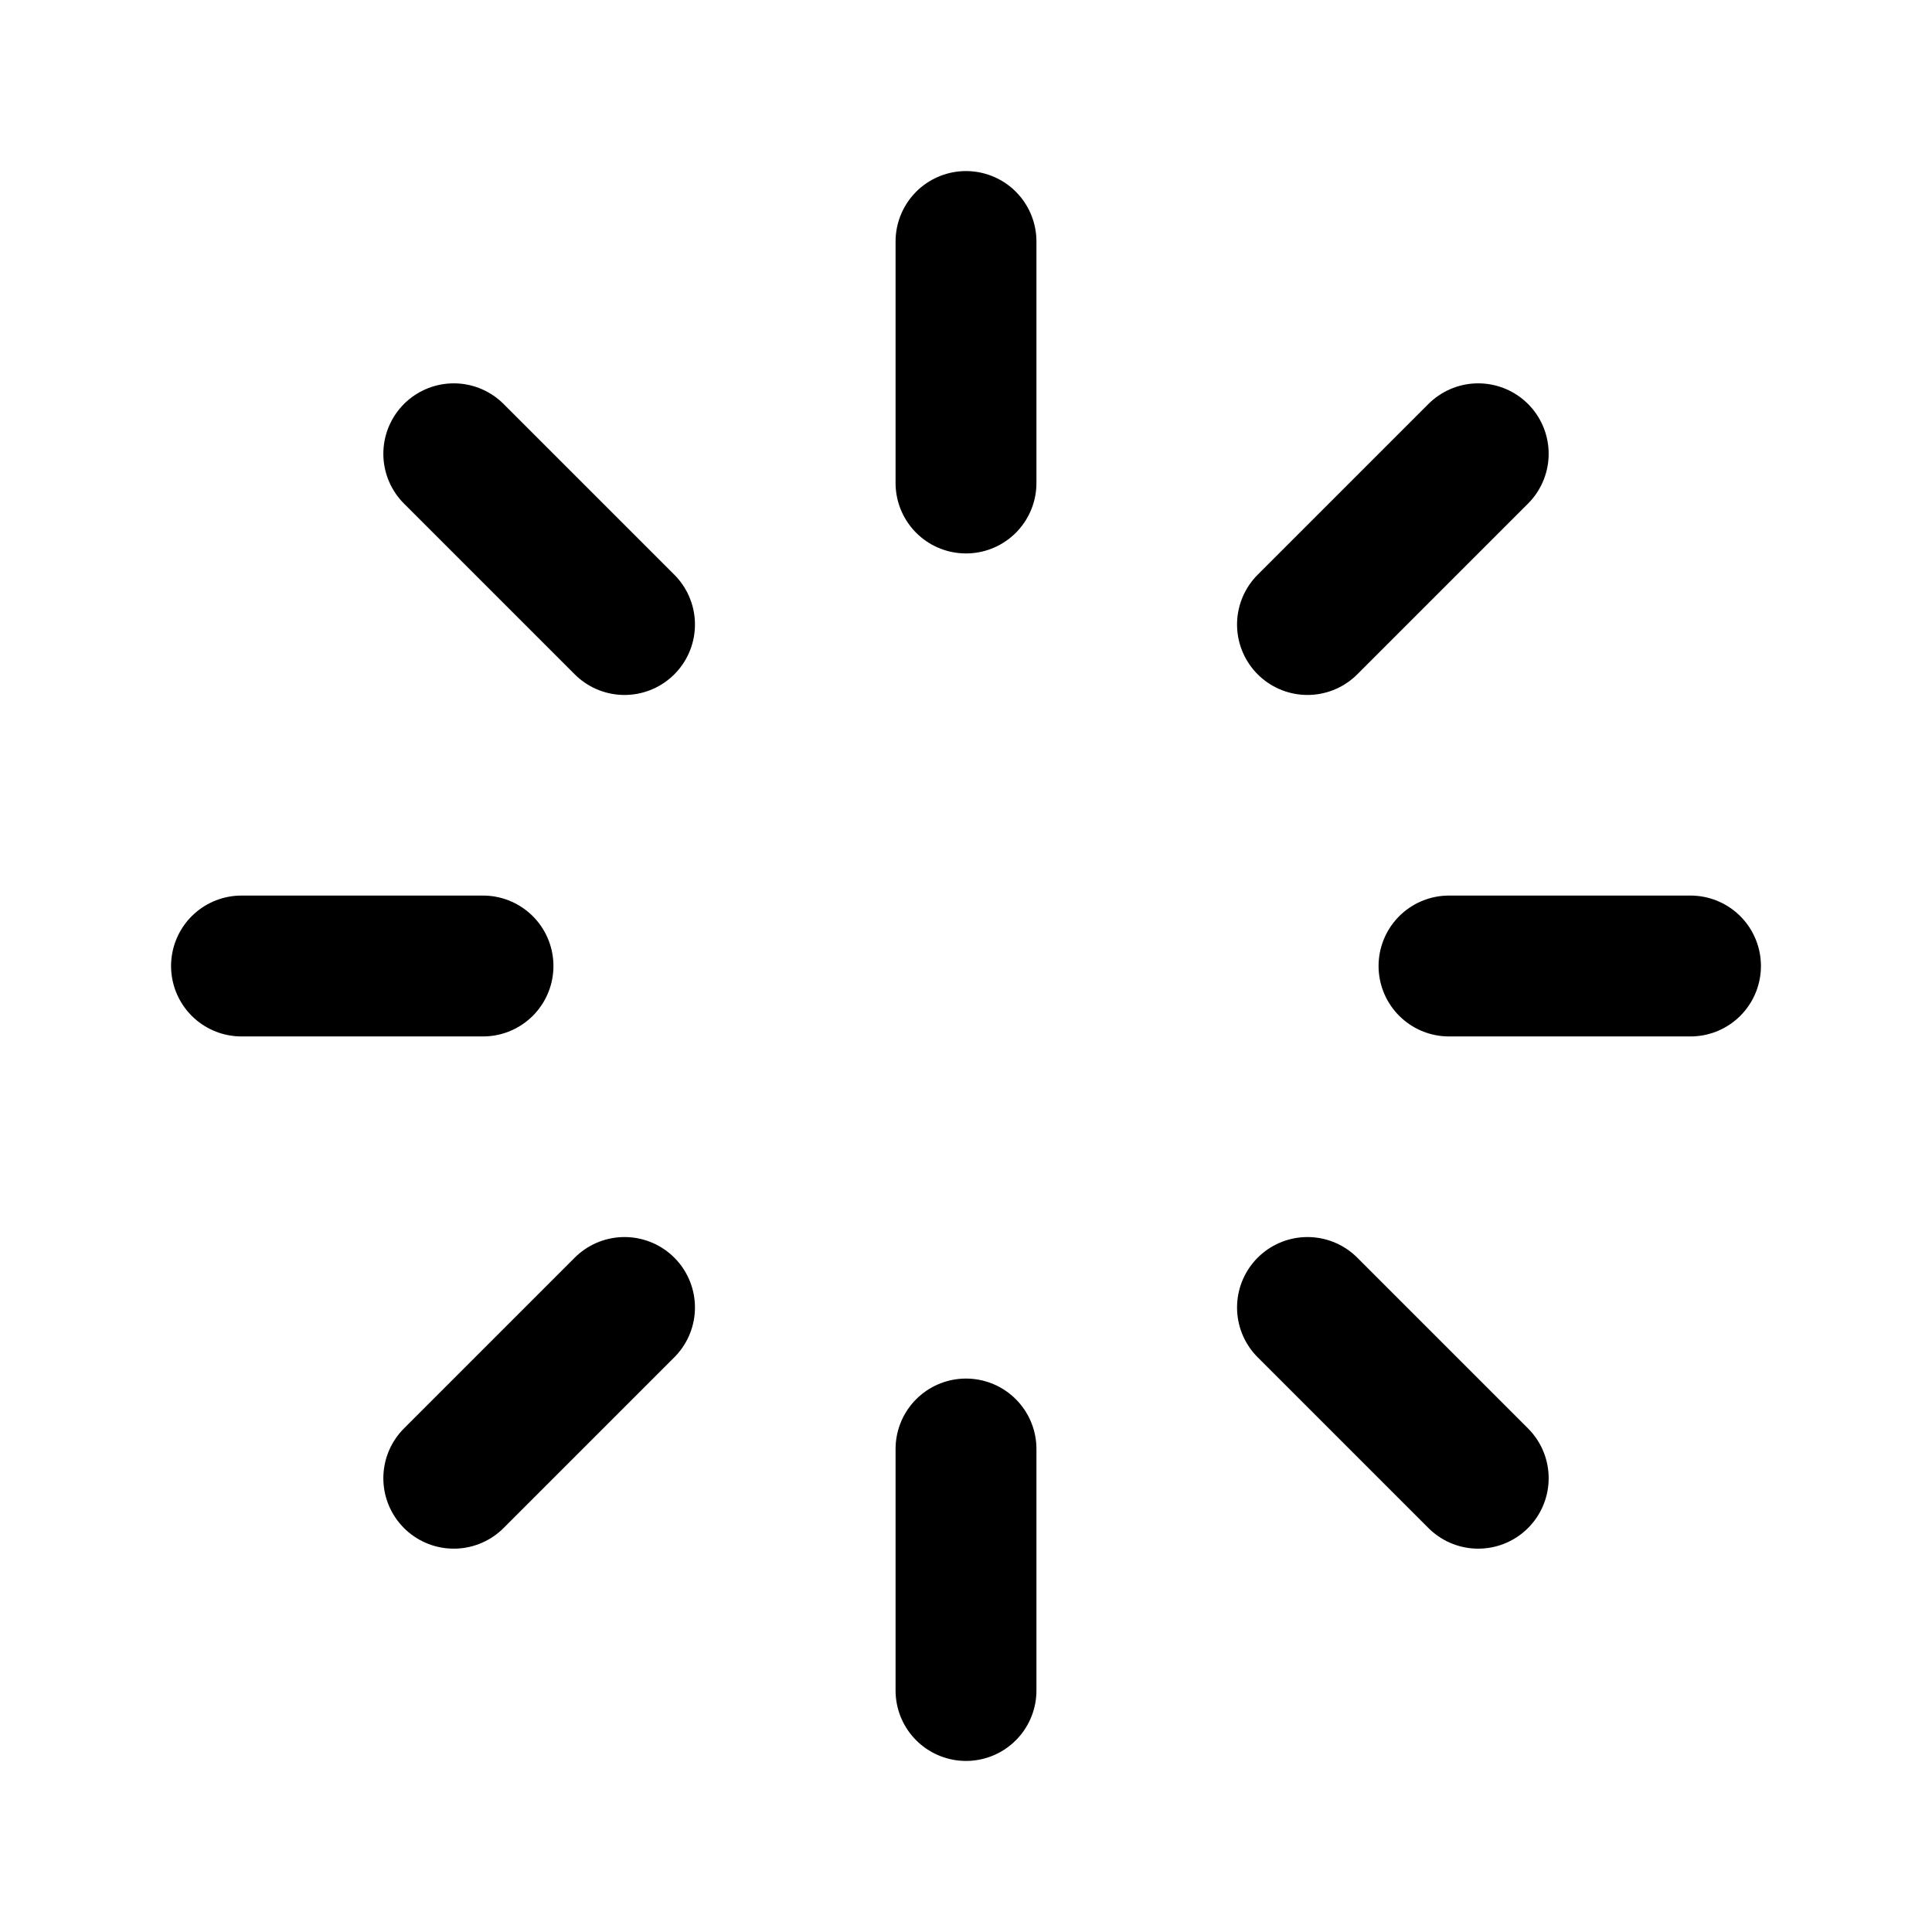
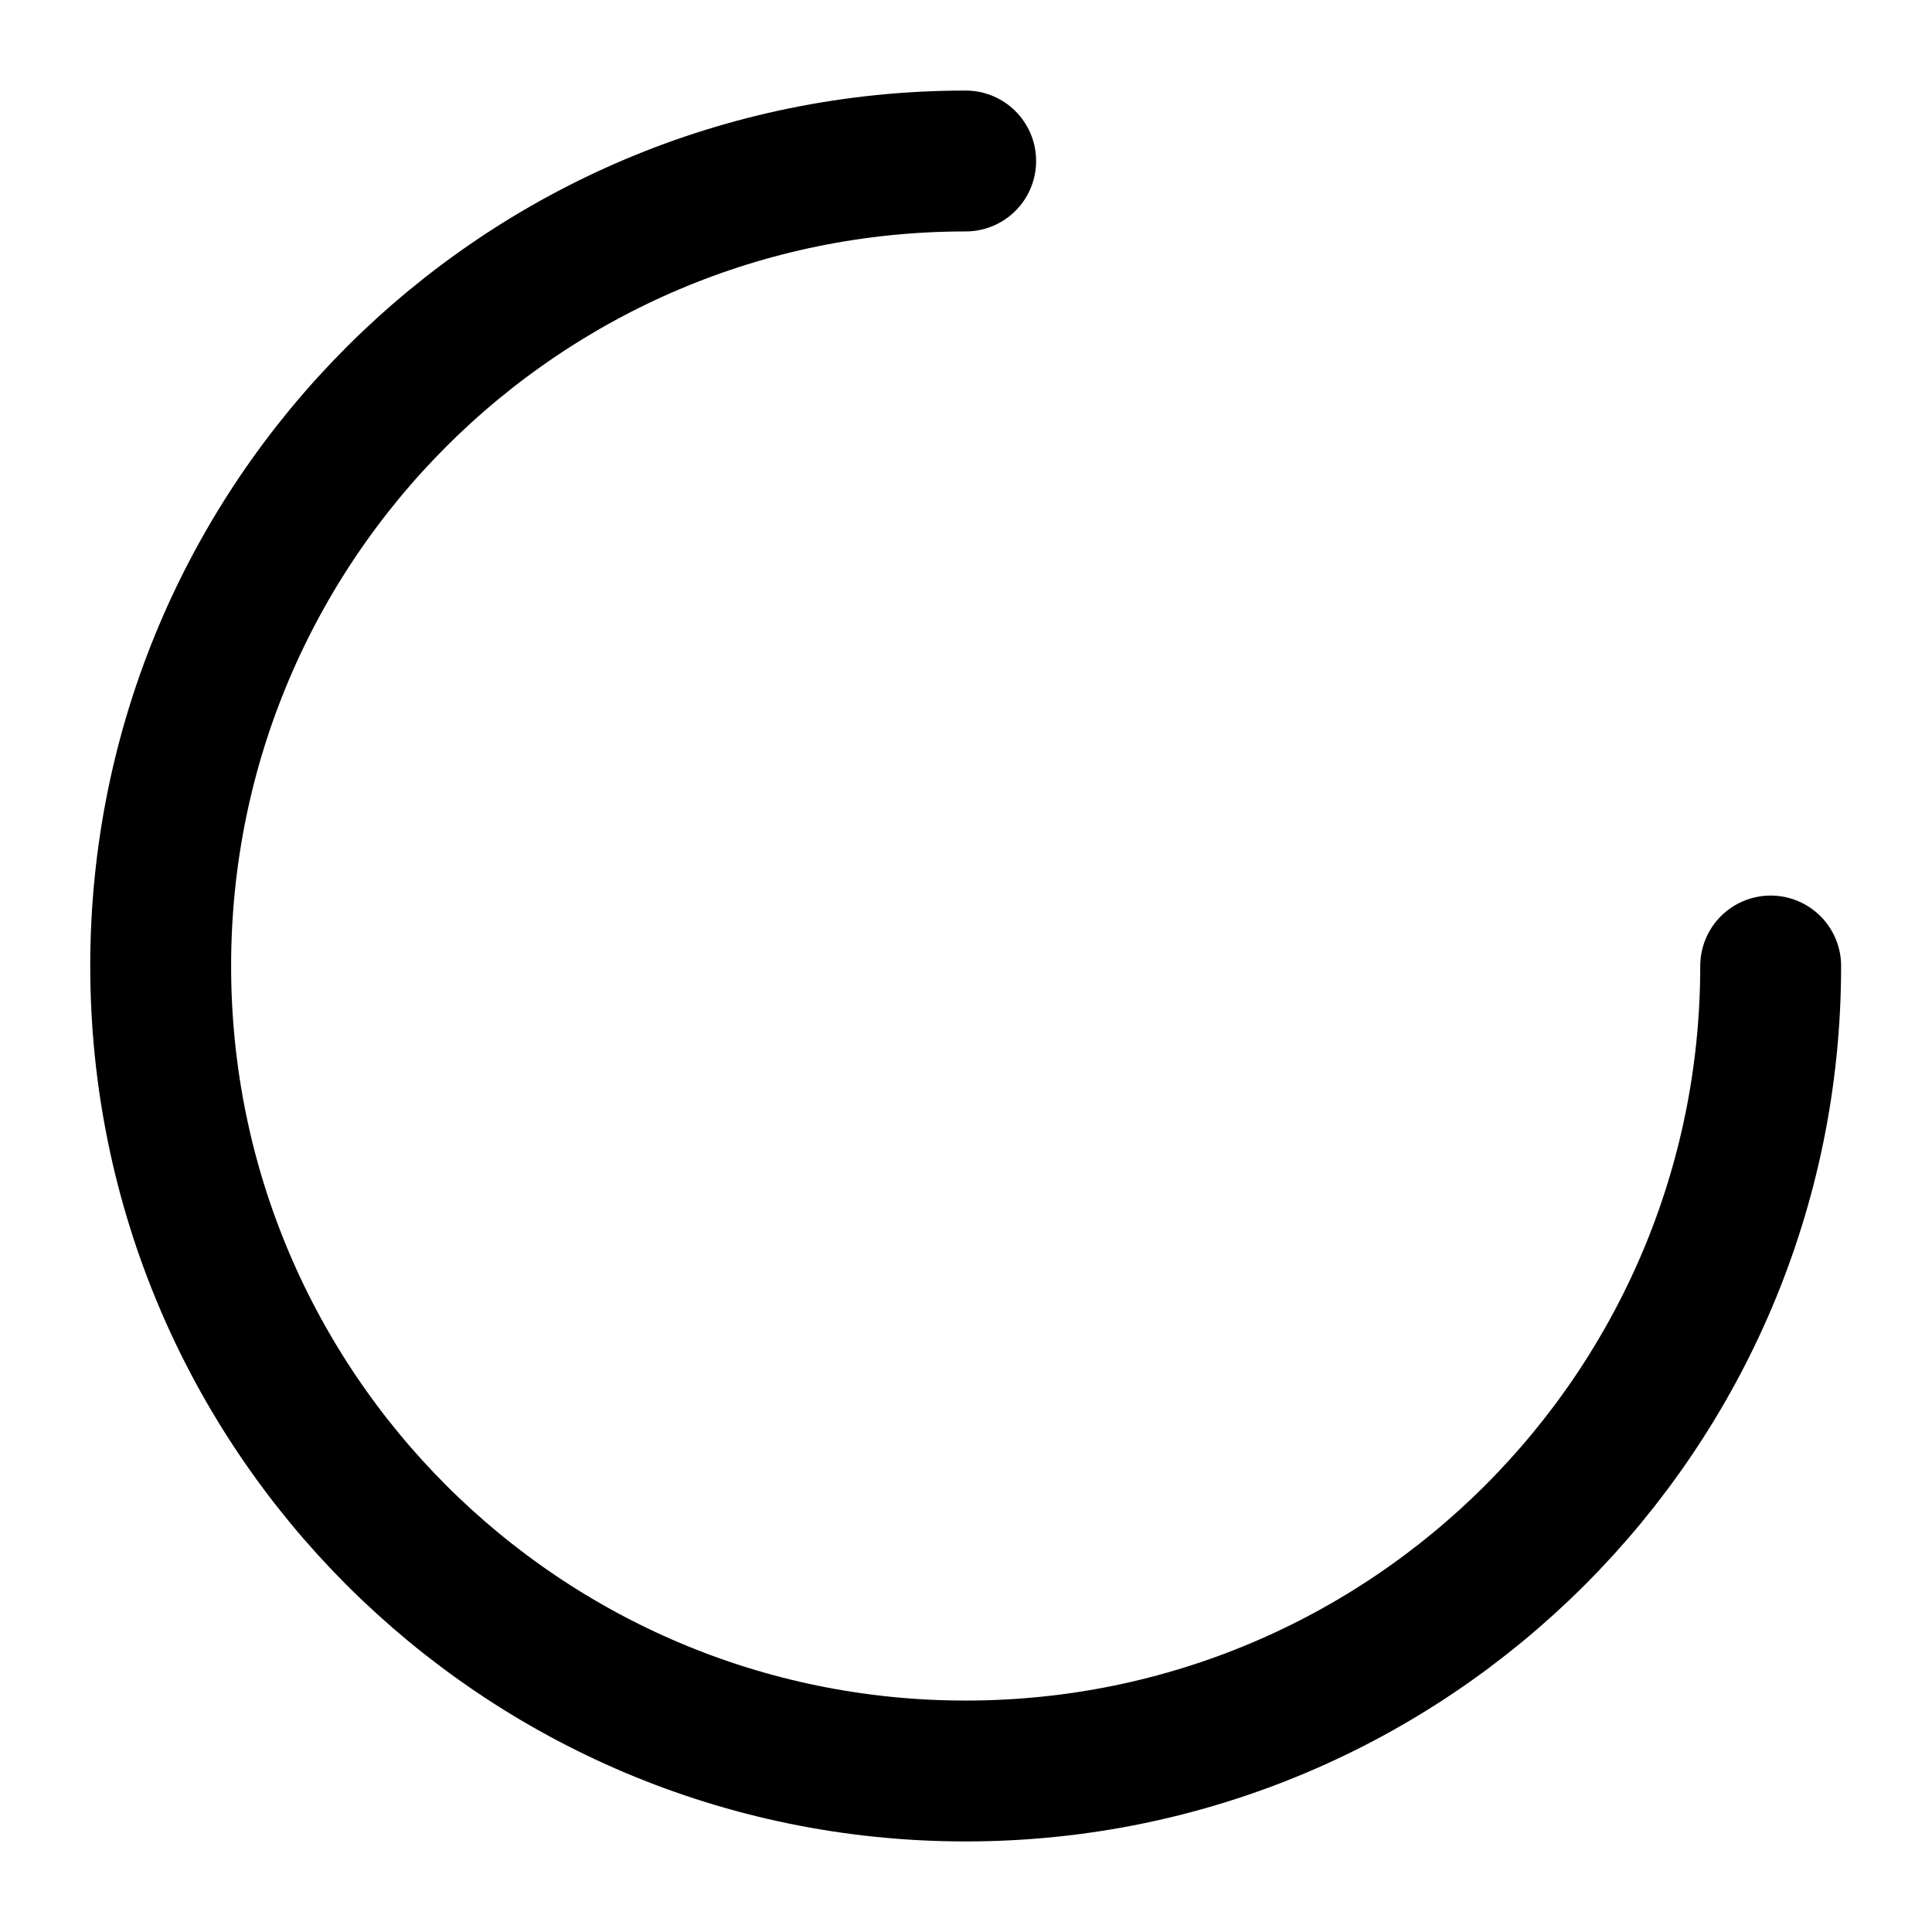
<svg xmlns="http://www.w3.org/2000/svg" viewBox="0 0 24 24" fill="none">
-   <path d="M12 3V6" stroke="currentColor" stroke-linecap="round" stroke-width="1.75" />
-   <path d="M12 18V21" stroke="currentColor" stroke-linecap="round" stroke-width="1.75" />
-   <path d="M21 12L18 12" stroke="currentColor" stroke-linecap="round" stroke-width="1.75" />
-   <path d="M6 12L3 12" stroke="currentColor" stroke-linecap="round" stroke-width="1.75" />
-   <path d="M18.363 5.637L16.242 7.758" stroke="currentColor" stroke-linecap="round" stroke-width="1.75" />
-   <path d="M7.758 16.242L5.637 18.363" stroke="currentColor" stroke-linecap="round" stroke-width="1.75" />
-   <path d="M18.363 18.363L16.242 16.242" stroke="currentColor" stroke-linecap="round" stroke-width="1.75" />
-   <path d="M7.758 7.758L5.637 5.637" stroke="currentColor" stroke-linecap="round" stroke-width="1.75" />
+   <g>
+     <path stroke="currentColor" stroke-linecap="round" stroke-width="1.75" d="M21.996 12C21.996 17.523 17.519 22 11.996 22C6.473 22 1.996 17.523 1.996 12C1.996 6.477 6.473 2 11.996 2" />
+   </g>
</svg>
